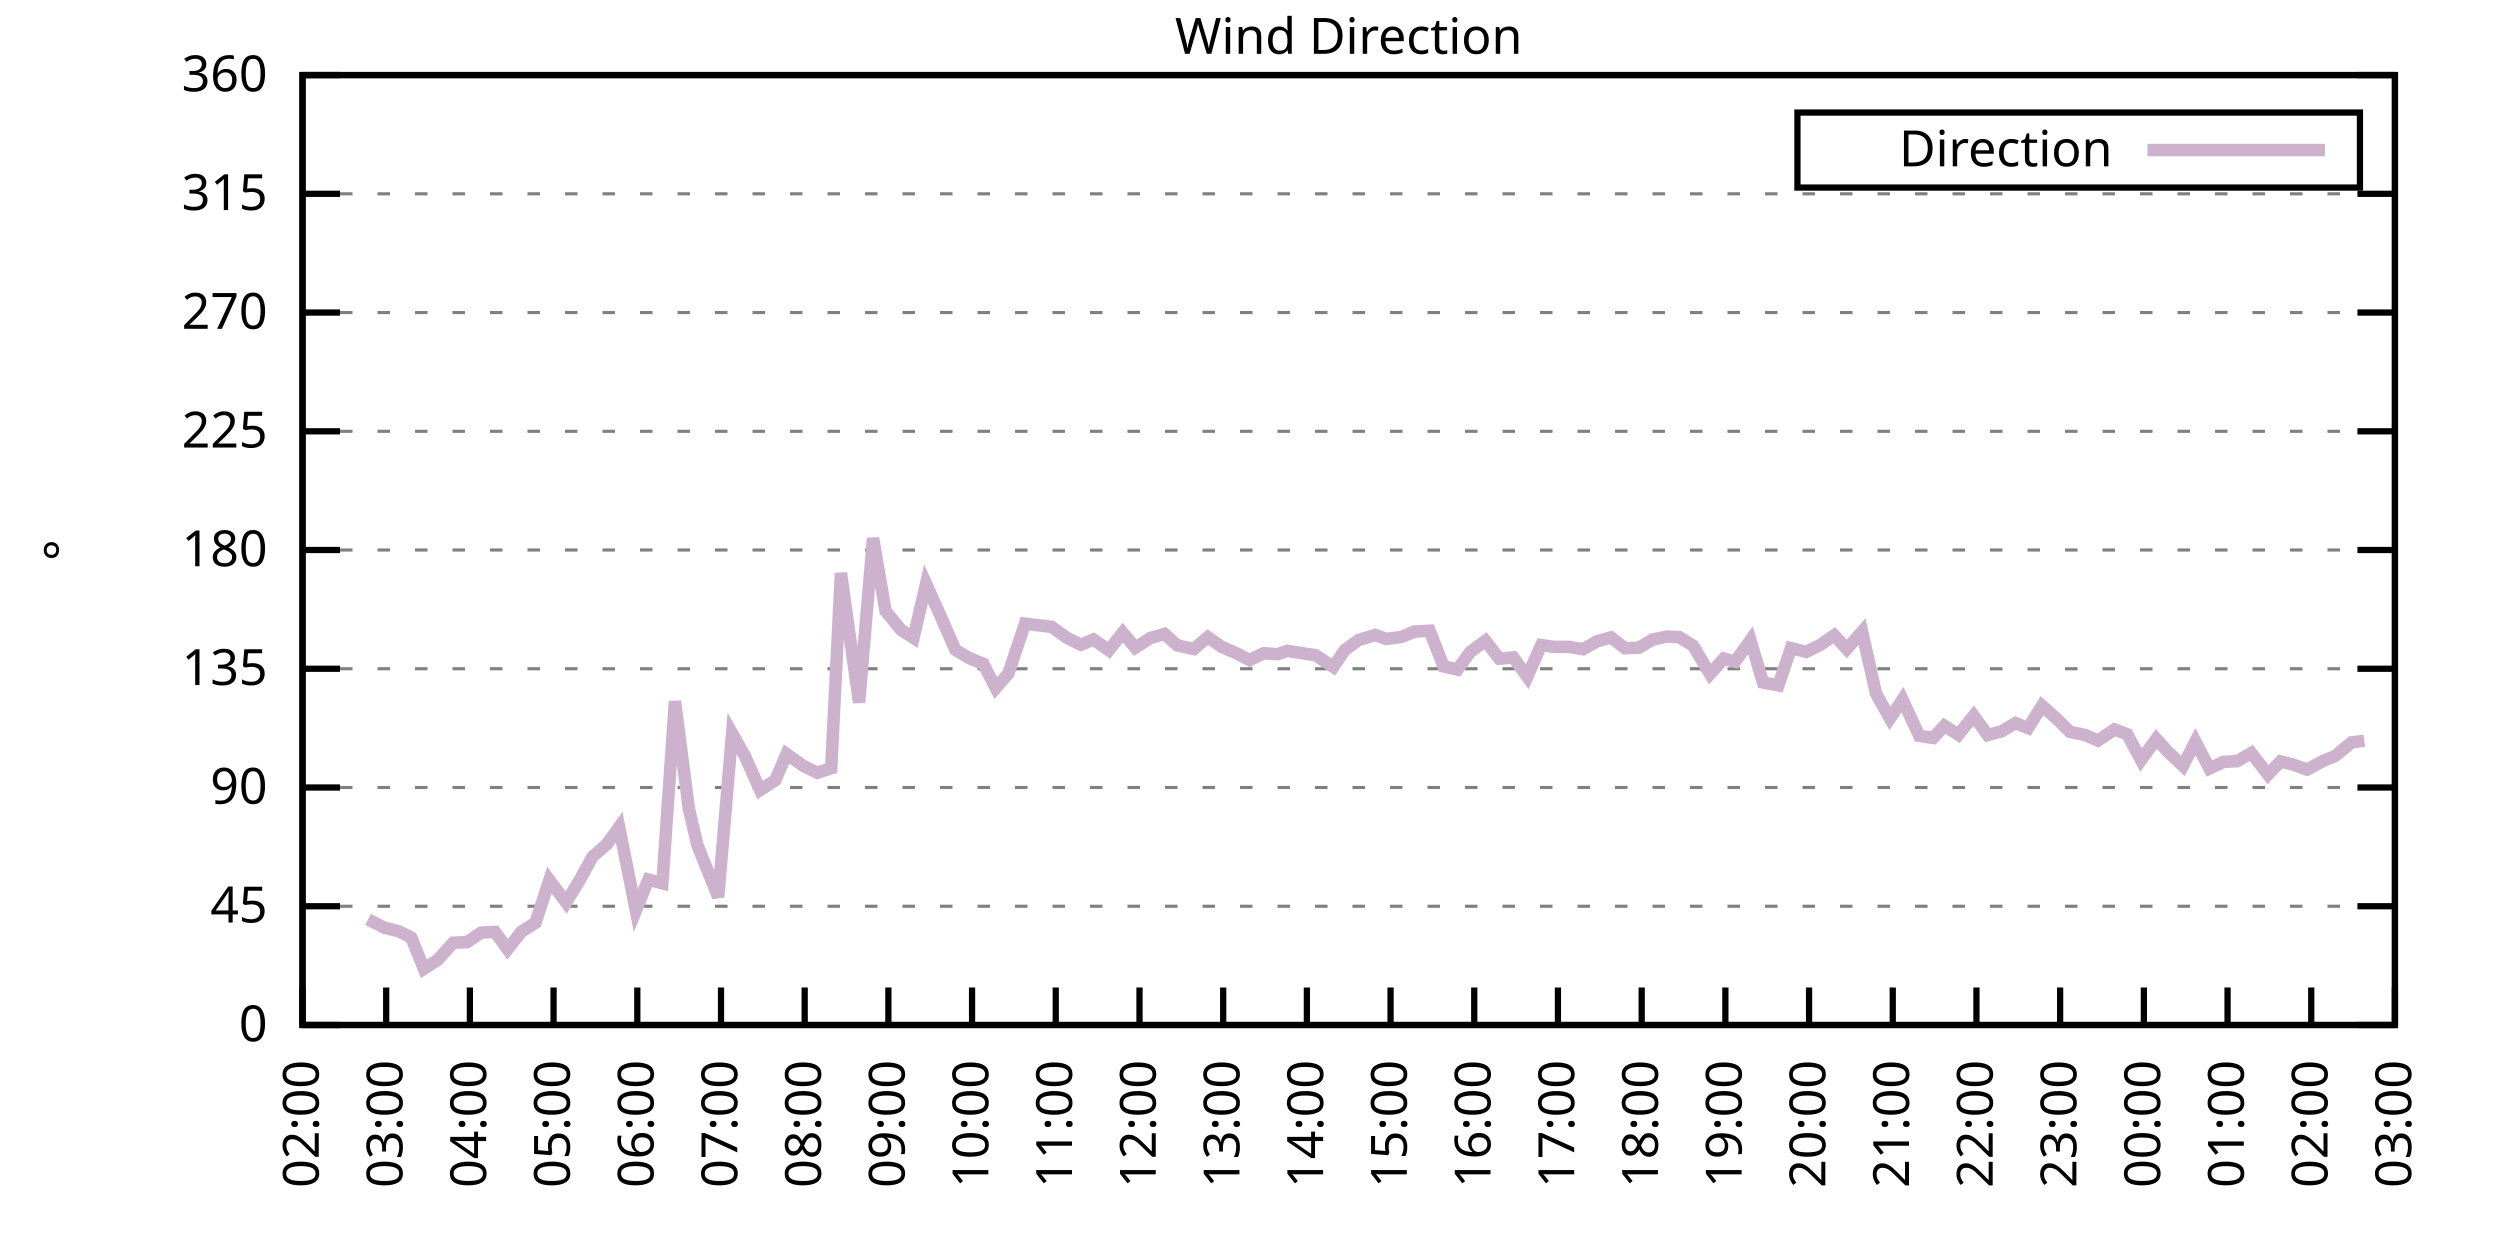
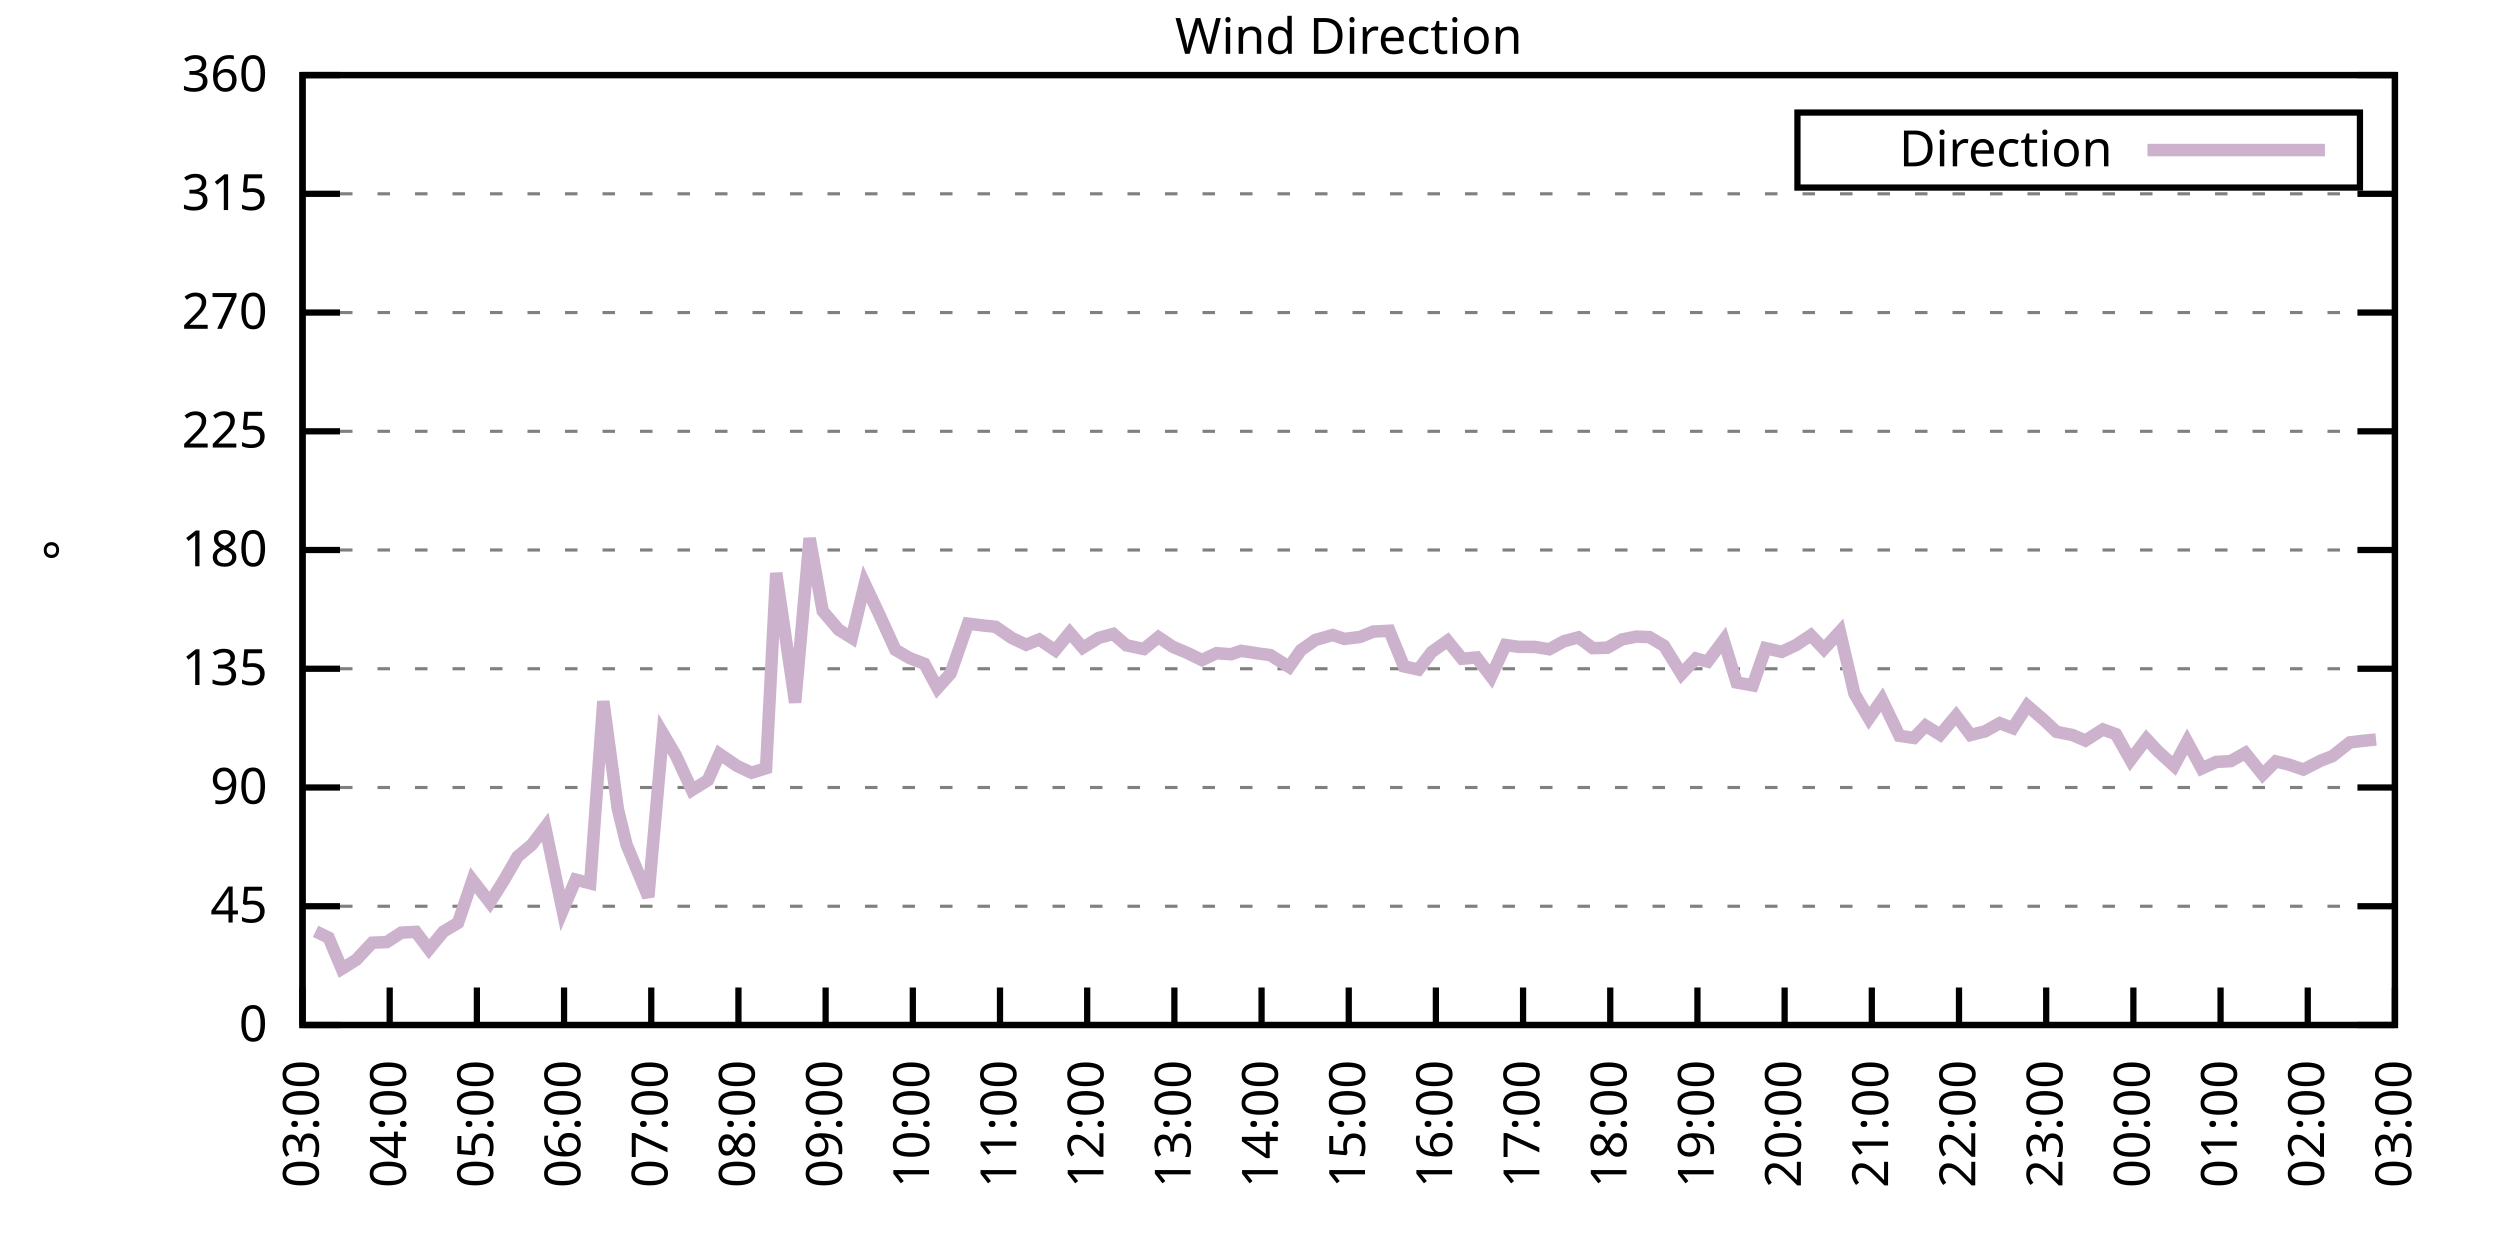
<svg xmlns="http://www.w3.org/2000/svg" xmlns:xlink="http://www.w3.org/1999/xlink" width="400" height="200" viewBox="0 0 400 200">
  <g id="gnuplot_canvas">
    <rect x="0" y="0" width="400" height="200" fill="none" />
    <defs>
      <circle id="gpDot" r="0.5" stroke-width="0.5" stroke="currentColor" />
      <path id="gpPt0" stroke-width="0.333" stroke="currentColor" d="M-1,0 h2 M0,-1 v2" />
      <path id="gpPt1" stroke-width="0.333" stroke="currentColor" d="M-1,-1 L1,1 M1,-1 L-1,1" />
      <path id="gpPt2" stroke-width="0.333" stroke="currentColor" d="M-1,0 L1,0 M0,-1 L0,1 M-1,-1 L1,1 M-1,1 L1,-1" />
      <rect id="gpPt3" stroke-width="0.333" stroke="currentColor" x="-1" y="-1" width="2" height="2" />
      <rect id="gpPt4" stroke-width="0.333" stroke="currentColor" fill="currentColor" x="-1" y="-1" width="2" height="2" />
      <circle id="gpPt5" stroke-width="0.333" stroke="currentColor" cx="0" cy="0" r="1" />
      <use xlink:href="#gpPt5" id="gpPt6" fill="currentColor" stroke="none" />
      <path id="gpPt7" stroke-width="0.333" stroke="currentColor" d="M0,-1.33 L-1.33,0.67 L1.33,0.67 z" />
      <use xlink:href="#gpPt7" id="gpPt8" fill="currentColor" stroke="none" />
      <use xlink:href="#gpPt7" id="gpPt9" stroke="currentColor" transform="rotate(180)" />
      <use xlink:href="#gpPt9" id="gpPt10" fill="currentColor" stroke="none" />
      <use xlink:href="#gpPt3" id="gpPt11" stroke="currentColor" transform="rotate(45)" />
      <use xlink:href="#gpPt11" id="gpPt12" fill="currentColor" stroke="none" />
      <path id="gpPt13" stroke-width="0.333" stroke="currentColor" d="M0,1.330 L1.265,0.411 L0.782,-1.067 L-0.782,-1.076 L-1.265,0.411 z" />
      <use xlink:href="#gpPt13" id="gpPt14" fill="currentColor" stroke="none" />
      <filter id="textbox" filterUnits="objectBoundingBox" x="0" y="0" height="1" width="1">
        <feFlood flood-color="white" flood-opacity="1" result="bgnd" />
        <feComposite in="SourceGraphic" in2="bgnd" operator="atop" />
      </filter>
      <filter id="greybox" filterUnits="objectBoundingBox" x="0" y="0" height="1" width="1">
        <feFlood flood-color="lightgrey" flood-opacity="1" result="grey" />
        <feComposite in="SourceGraphic" in2="grey" operator="atop" />
      </filter>
    </defs>
    <g fill="none" color="white" stroke="currentColor" stroke-width="1.00" stroke-linecap="butt" stroke-linejoin="miter">
</g>
    <g fill="none" color="black" stroke="currentColor" stroke-width="1.00" stroke-linecap="butt" stroke-linejoin="miter">
      <g stroke="none" shape-rendering="crispEdges">
        <polygon fill="rgb(255, 255, 255)" points="48.40,164.00 383.18,164.00 383.18,12.02 48.40,12.02 " />
      </g>
    </g>
    <g fill="none" color="black" stroke="currentColor" stroke-width="1.00" stroke-linecap="butt" stroke-linejoin="miter">
</g>
    <g fill="none" color="black" stroke="black" stroke-width="0.50" stroke-linecap="butt" stroke-linejoin="miter">
</g>
    <g fill="none" color="gray" stroke="currentColor" stroke-width="0.50" stroke-linecap="butt" stroke-linejoin="miter">
      <path stroke="gray" stroke-dasharray="2,4" class="gridline" d="M48.40,164.00 L383.19,164.00  " />
    </g>
    <g fill="none" color="gray" stroke="gray" stroke-width="1.00" stroke-linecap="butt" stroke-linejoin="miter">
</g>
    <g fill="none" color="black" stroke="currentColor" stroke-width="1.00" stroke-linecap="butt" stroke-linejoin="miter">
      <path stroke="black" d="M48.40,164.00 L54.40,164.00 M383.19,164.00 L377.19,164.00  " />
      <g transform="translate(42.80,166.60)" stroke="none" fill="black" font-family="Sans" font-size="8.00" text-anchor="end">
        <text>
          <tspan font-family="Sans"> 0</tspan>
        </text>
      </g>
    </g>
    <g fill="none" color="black" stroke="currentColor" stroke-width="1.00" stroke-linecap="butt" stroke-linejoin="miter">
</g>
    <g fill="none" color="black" stroke="black" stroke-width="0.50" stroke-linecap="butt" stroke-linejoin="miter">
</g>
    <g fill="none" color="gray" stroke="currentColor" stroke-width="0.50" stroke-linecap="butt" stroke-linejoin="miter">
      <path stroke="gray" stroke-dasharray="2,4" class="gridline" d="M48.40,145.00 L383.19,145.00  " />
    </g>
    <g fill="none" color="gray" stroke="gray" stroke-width="1.00" stroke-linecap="butt" stroke-linejoin="miter">
</g>
    <g fill="none" color="black" stroke="currentColor" stroke-width="1.00" stroke-linecap="butt" stroke-linejoin="miter">
      <path stroke="black" d="M48.40,145.00 L54.40,145.00 M383.19,145.00 L377.19,145.00  " />
      <g transform="translate(42.80,147.60)" stroke="none" fill="black" font-family="Sans" font-size="8.00" text-anchor="end">
        <text>
          <tspan font-family="Sans"> 45</tspan>
        </text>
      </g>
    </g>
    <g fill="none" color="black" stroke="currentColor" stroke-width="1.00" stroke-linecap="butt" stroke-linejoin="miter">
</g>
    <g fill="none" color="black" stroke="black" stroke-width="0.50" stroke-linecap="butt" stroke-linejoin="miter">
</g>
    <g fill="none" color="gray" stroke="currentColor" stroke-width="0.50" stroke-linecap="butt" stroke-linejoin="miter">
      <path stroke="gray" stroke-dasharray="2,4" class="gridline" d="M48.40,126.00 L383.19,126.00  " />
    </g>
    <g fill="none" color="gray" stroke="gray" stroke-width="1.00" stroke-linecap="butt" stroke-linejoin="miter">
</g>
    <g fill="none" color="black" stroke="currentColor" stroke-width="1.00" stroke-linecap="butt" stroke-linejoin="miter">
      <path stroke="black" d="M48.40,126.00 L54.40,126.00 M383.19,126.00 L377.19,126.00  " />
      <g transform="translate(42.80,128.60)" stroke="none" fill="black" font-family="Sans" font-size="8.00" text-anchor="end">
        <text>
          <tspan font-family="Sans"> 90</tspan>
        </text>
      </g>
    </g>
    <g fill="none" color="black" stroke="currentColor" stroke-width="1.00" stroke-linecap="butt" stroke-linejoin="miter">
</g>
    <g fill="none" color="black" stroke="black" stroke-width="0.50" stroke-linecap="butt" stroke-linejoin="miter">
</g>
    <g fill="none" color="gray" stroke="currentColor" stroke-width="0.50" stroke-linecap="butt" stroke-linejoin="miter">
      <path stroke="gray" stroke-dasharray="2,4" class="gridline" d="M48.40,107.00 L383.19,107.00  " />
    </g>
    <g fill="none" color="gray" stroke="gray" stroke-width="1.00" stroke-linecap="butt" stroke-linejoin="miter">
</g>
    <g fill="none" color="black" stroke="currentColor" stroke-width="1.00" stroke-linecap="butt" stroke-linejoin="miter">
      <path stroke="black" d="M48.40,107.00 L54.40,107.00 M383.19,107.00 L377.19,107.00  " />
      <g transform="translate(42.80,109.60)" stroke="none" fill="black" font-family="Sans" font-size="8.00" text-anchor="end">
        <text>
          <tspan font-family="Sans"> 135</tspan>
        </text>
      </g>
    </g>
    <g fill="none" color="black" stroke="currentColor" stroke-width="1.00" stroke-linecap="butt" stroke-linejoin="miter">
</g>
    <g fill="none" color="black" stroke="black" stroke-width="0.50" stroke-linecap="butt" stroke-linejoin="miter">
</g>
    <g fill="none" color="gray" stroke="currentColor" stroke-width="0.50" stroke-linecap="butt" stroke-linejoin="miter">
      <path stroke="gray" stroke-dasharray="2,4" class="gridline" d="M48.40,88.00 L383.19,88.00  " />
    </g>
    <g fill="none" color="gray" stroke="gray" stroke-width="1.00" stroke-linecap="butt" stroke-linejoin="miter">
</g>
    <g fill="none" color="black" stroke="currentColor" stroke-width="1.00" stroke-linecap="butt" stroke-linejoin="miter">
      <path stroke="black" d="M48.40,88.00 L54.40,88.00 M383.19,88.00 L377.19,88.00  " />
      <g transform="translate(42.80,90.60)" stroke="none" fill="black" font-family="Sans" font-size="8.00" text-anchor="end">
        <text>
          <tspan font-family="Sans"> 180</tspan>
        </text>
      </g>
    </g>
    <g fill="none" color="black" stroke="currentColor" stroke-width="1.00" stroke-linecap="butt" stroke-linejoin="miter">
</g>
    <g fill="none" color="black" stroke="black" stroke-width="0.50" stroke-linecap="butt" stroke-linejoin="miter">
</g>
    <g fill="none" color="gray" stroke="currentColor" stroke-width="0.50" stroke-linecap="butt" stroke-linejoin="miter">
      <path stroke="gray" stroke-dasharray="2,4" class="gridline" d="M48.40,69.01 L383.19,69.01  " />
    </g>
    <g fill="none" color="gray" stroke="gray" stroke-width="1.00" stroke-linecap="butt" stroke-linejoin="miter">
</g>
    <g fill="none" color="black" stroke="currentColor" stroke-width="1.00" stroke-linecap="butt" stroke-linejoin="miter">
      <path stroke="black" d="M48.40,69.01 L54.40,69.01 M383.19,69.01 L377.19,69.01  " />
      <g transform="translate(42.80,71.61)" stroke="none" fill="black" font-family="Sans" font-size="8.00" text-anchor="end">
        <text>
          <tspan font-family="Sans"> 225</tspan>
        </text>
      </g>
    </g>
    <g fill="none" color="black" stroke="currentColor" stroke-width="1.00" stroke-linecap="butt" stroke-linejoin="miter">
</g>
    <g fill="none" color="black" stroke="black" stroke-width="0.50" stroke-linecap="butt" stroke-linejoin="miter">
</g>
    <g fill="none" color="gray" stroke="currentColor" stroke-width="0.50" stroke-linecap="butt" stroke-linejoin="miter">
      <path stroke="gray" stroke-dasharray="2,4" class="gridline" d="M48.40,50.01 L383.19,50.01  " />
    </g>
    <g fill="none" color="gray" stroke="gray" stroke-width="1.00" stroke-linecap="butt" stroke-linejoin="miter">
</g>
    <g fill="none" color="black" stroke="currentColor" stroke-width="1.00" stroke-linecap="butt" stroke-linejoin="miter">
      <path stroke="black" d="M48.40,50.01 L54.40,50.01 M383.19,50.01 L377.19,50.01  " />
      <g transform="translate(42.80,52.61)" stroke="none" fill="black" font-family="Sans" font-size="8.00" text-anchor="end">
        <text>
          <tspan font-family="Sans"> 270</tspan>
        </text>
      </g>
    </g>
    <g fill="none" color="black" stroke="currentColor" stroke-width="1.00" stroke-linecap="butt" stroke-linejoin="miter">
</g>
    <g fill="none" color="black" stroke="black" stroke-width="0.50" stroke-linecap="butt" stroke-linejoin="miter">
</g>
    <g fill="none" color="gray" stroke="currentColor" stroke-width="0.50" stroke-linecap="butt" stroke-linejoin="miter">
      <path stroke="gray" stroke-dasharray="2,4" class="gridline" d="M48.40,31.01 L383.19,31.01  " />
    </g>
    <g fill="none" color="gray" stroke="gray" stroke-width="1.00" stroke-linecap="butt" stroke-linejoin="miter">
</g>
    <g fill="none" color="black" stroke="currentColor" stroke-width="1.00" stroke-linecap="butt" stroke-linejoin="miter">
      <path stroke="black" d="M48.40,31.01 L54.40,31.01 M383.19,31.01 L377.19,31.01  " />
      <g transform="translate(42.80,33.61)" stroke="none" fill="black" font-family="Sans" font-size="8.00" text-anchor="end">
        <text>
          <tspan font-family="Sans"> 315</tspan>
        </text>
      </g>
    </g>
    <g fill="none" color="black" stroke="currentColor" stroke-width="1.00" stroke-linecap="butt" stroke-linejoin="miter">
</g>
    <g fill="none" color="black" stroke="black" stroke-width="0.50" stroke-linecap="butt" stroke-linejoin="miter">
</g>
    <g fill="none" color="gray" stroke="currentColor" stroke-width="0.50" stroke-linecap="butt" stroke-linejoin="miter">
      <path stroke="gray" stroke-dasharray="2,4" class="gridline" d="M48.40,12.01 L383.19,12.01  " />
    </g>
    <g fill="none" color="gray" stroke="gray" stroke-width="1.00" stroke-linecap="butt" stroke-linejoin="miter">
</g>
    <g fill="none" color="black" stroke="currentColor" stroke-width="1.00" stroke-linecap="butt" stroke-linejoin="miter">
      <path stroke="black" d="M48.40,12.01 L54.40,12.01 M383.19,12.01 L377.19,12.01  " />
      <g transform="translate(42.80,14.61)" stroke="none" fill="black" font-family="Sans" font-size="8.00" text-anchor="end">
        <text>
          <tspan font-family="Sans"> 360</tspan>
        </text>
      </g>
    </g>
    <g fill="none" color="black" stroke="currentColor" stroke-width="1.00" stroke-linecap="butt" stroke-linejoin="miter">
      <path stroke="black" d="M48.40,164.00 L48.40,158.00  " />
      <g transform="translate(51.00,169.60) rotate(270.00)" stroke="none" fill="black" font-family="Sans" font-size="8.00" text-anchor="end">
        <text>
-           <tspan font-family="Sans">02:00</tspan>
-         </text>
-       </g>
-     </g>
-     <g fill="none" color="black" stroke="currentColor" stroke-width="1.00" stroke-linecap="butt" stroke-linejoin="miter">
-       <path stroke="black" d="M61.79,164.00 L61.79,158.00  " />
-       <g transform="translate(64.39,169.60) rotate(270.00)" stroke="none" fill="black" font-family="Sans" font-size="8.00" text-anchor="end">
-         <text>
          <tspan font-family="Sans">03:00</tspan>
        </text>
      </g>
    </g>
    <g fill="none" color="black" stroke="currentColor" stroke-width="1.00" stroke-linecap="butt" stroke-linejoin="miter">
-       <path stroke="black" d="M75.18,164.00 L75.18,158.00  " />
-       <g transform="translate(77.78,169.60) rotate(270.00)" stroke="none" fill="black" font-family="Sans" font-size="8.00" text-anchor="end">
+       <path stroke="black" d="M62.35,164.00 L62.35,158.00  " />
+       <g transform="translate(64.95,169.60) rotate(270.00)" stroke="none" fill="black" font-family="Sans" font-size="8.00" text-anchor="end">
        <text>
          <tspan font-family="Sans">04:00</tspan>
        </text>
      </g>
    </g>
    <g fill="none" color="black" stroke="currentColor" stroke-width="1.00" stroke-linecap="butt" stroke-linejoin="miter">
-       <path stroke="black" d="M88.57,164.00 L88.57,158.00  " />
-       <g transform="translate(91.17,169.60) rotate(270.00)" stroke="none" fill="black" font-family="Sans" font-size="8.00" text-anchor="end">
+       <path stroke="black" d="M76.30,164.00 L76.30,158.00  " />
+       <g transform="translate(78.90,169.60) rotate(270.00)" stroke="none" fill="black" font-family="Sans" font-size="8.00" text-anchor="end">
        <text>
          <tspan font-family="Sans">05:00</tspan>
        </text>
      </g>
    </g>
    <g fill="none" color="black" stroke="currentColor" stroke-width="1.00" stroke-linecap="butt" stroke-linejoin="miter">
-       <path stroke="black" d="M101.97,164.00 L101.97,158.00  " />
-       <g transform="translate(104.57,169.60) rotate(270.00)" stroke="none" fill="black" font-family="Sans" font-size="8.00" text-anchor="end">
+       <path stroke="black" d="M90.25,164.00 L90.25,158.00  " />
+       <g transform="translate(92.85,169.60) rotate(270.00)" stroke="none" fill="black" font-family="Sans" font-size="8.00" text-anchor="end">
        <text>
          <tspan font-family="Sans">06:00</tspan>
        </text>
      </g>
    </g>
    <g fill="none" color="black" stroke="currentColor" stroke-width="1.00" stroke-linecap="butt" stroke-linejoin="miter">
-       <path stroke="black" d="M115.36,164.00 L115.36,158.00  " />
-       <g transform="translate(117.96,169.60) rotate(270.00)" stroke="none" fill="black" font-family="Sans" font-size="8.00" text-anchor="end">
+       <path stroke="black" d="M104.20,164.00 L104.20,158.00  " />
+       <g transform="translate(106.80,169.60) rotate(270.00)" stroke="none" fill="black" font-family="Sans" font-size="8.00" text-anchor="end">
        <text>
          <tspan font-family="Sans">07:00</tspan>
        </text>
      </g>
    </g>
    <g fill="none" color="black" stroke="currentColor" stroke-width="1.00" stroke-linecap="butt" stroke-linejoin="miter">
-       <path stroke="black" d="M128.75,164.00 L128.75,158.00  " />
-       <g transform="translate(131.35,169.60) rotate(270.00)" stroke="none" fill="black" font-family="Sans" font-size="8.00" text-anchor="end">
+       <path stroke="black" d="M118.15,164.00 L118.15,158.00  " />
+       <g transform="translate(120.75,169.60) rotate(270.00)" stroke="none" fill="black" font-family="Sans" font-size="8.00" text-anchor="end">
        <text>
          <tspan font-family="Sans">08:00</tspan>
        </text>
      </g>
    </g>
    <g fill="none" color="black" stroke="currentColor" stroke-width="1.00" stroke-linecap="butt" stroke-linejoin="miter">
-       <path stroke="black" d="M142.14,164.00 L142.14,158.00  " />
-       <g transform="translate(144.74,169.60) rotate(270.00)" stroke="none" fill="black" font-family="Sans" font-size="8.00" text-anchor="end">
+       <path stroke="black" d="M132.10,164.00 L132.10,158.00  " />
+       <g transform="translate(134.70,169.60) rotate(270.00)" stroke="none" fill="black" font-family="Sans" font-size="8.00" text-anchor="end">
        <text>
          <tspan font-family="Sans">09:00</tspan>
        </text>
      </g>
    </g>
    <g fill="none" color="black" stroke="currentColor" stroke-width="1.00" stroke-linecap="butt" stroke-linejoin="miter">
-       <path stroke="black" d="M155.53,164.00 L155.53,158.00  " />
-       <g transform="translate(158.13,169.60) rotate(270.00)" stroke="none" fill="black" font-family="Sans" font-size="8.00" text-anchor="end">
+       <path stroke="black" d="M146.05,164.00 L146.05,158.00  " />
+       <g transform="translate(148.65,169.60) rotate(270.00)" stroke="none" fill="black" font-family="Sans" font-size="8.00" text-anchor="end">
        <text>
          <tspan font-family="Sans">10:00</tspan>
        </text>
      </g>
    </g>
    <g fill="none" color="black" stroke="currentColor" stroke-width="1.00" stroke-linecap="butt" stroke-linejoin="miter">
-       <path stroke="black" d="M168.92,164.00 L168.92,158.00  " />
-       <g transform="translate(171.52,169.60) rotate(270.00)" stroke="none" fill="black" font-family="Sans" font-size="8.00" text-anchor="end">
+       <path stroke="black" d="M160.00,164.00 L160.00,158.00  " />
+       <g transform="translate(162.60,169.60) rotate(270.00)" stroke="none" fill="black" font-family="Sans" font-size="8.00" text-anchor="end">
        <text>
          <tspan font-family="Sans">11:00</tspan>
        </text>
      </g>
    </g>
    <g fill="none" color="black" stroke="currentColor" stroke-width="1.00" stroke-linecap="butt" stroke-linejoin="miter">
-       <path stroke="black" d="M182.32,164.00 L182.32,158.00  " />
-       <g transform="translate(184.92,169.60) rotate(270.00)" stroke="none" fill="black" font-family="Sans" font-size="8.00" text-anchor="end">
+       <path stroke="black" d="M173.95,164.00 L173.95,158.00  " />
+       <g transform="translate(176.55,169.60) rotate(270.00)" stroke="none" fill="black" font-family="Sans" font-size="8.00" text-anchor="end">
        <text>
          <tspan font-family="Sans">12:00</tspan>
        </text>
      </g>
    </g>
    <g fill="none" color="black" stroke="currentColor" stroke-width="1.00" stroke-linecap="butt" stroke-linejoin="miter">
-       <path stroke="black" d="M195.71,164.00 L195.71,158.00  " />
-       <g transform="translate(198.31,169.60) rotate(270.00)" stroke="none" fill="black" font-family="Sans" font-size="8.00" text-anchor="end">
+       <path stroke="black" d="M187.90,164.00 L187.90,158.00  " />
+       <g transform="translate(190.50,169.60) rotate(270.00)" stroke="none" fill="black" font-family="Sans" font-size="8.00" text-anchor="end">
        <text>
          <tspan font-family="Sans">13:00</tspan>
        </text>
      </g>
    </g>
    <g fill="none" color="black" stroke="currentColor" stroke-width="1.00" stroke-linecap="butt" stroke-linejoin="miter">
-       <path stroke="black" d="M209.10,164.00 L209.10,158.00  " />
-       <g transform="translate(211.70,169.60) rotate(270.00)" stroke="none" fill="black" font-family="Sans" font-size="8.00" text-anchor="end">
+       <path stroke="black" d="M201.85,164.00 L201.85,158.00  " />
+       <g transform="translate(204.45,169.60) rotate(270.00)" stroke="none" fill="black" font-family="Sans" font-size="8.00" text-anchor="end">
        <text>
          <tspan font-family="Sans">14:00</tspan>
        </text>
      </g>
    </g>
    <g fill="none" color="black" stroke="currentColor" stroke-width="1.00" stroke-linecap="butt" stroke-linejoin="miter">
-       <path stroke="black" d="M222.49,164.00 L222.49,158.00  " />
-       <g transform="translate(225.09,169.60) rotate(270.00)" stroke="none" fill="black" font-family="Sans" font-size="8.00" text-anchor="end">
+       <path stroke="black" d="M215.80,164.00 L215.80,158.00  " />
+       <g transform="translate(218.40,169.60) rotate(270.00)" stroke="none" fill="black" font-family="Sans" font-size="8.00" text-anchor="end">
        <text>
          <tspan font-family="Sans">15:00</tspan>
        </text>
      </g>
    </g>
    <g fill="none" color="black" stroke="currentColor" stroke-width="1.00" stroke-linecap="butt" stroke-linejoin="miter">
-       <path stroke="black" d="M235.88,164.00 L235.88,158.00  " />
-       <g transform="translate(238.48,169.60) rotate(270.00)" stroke="none" fill="black" font-family="Sans" font-size="8.00" text-anchor="end">
+       <path stroke="black" d="M229.74,164.00 L229.74,158.00  " />
+       <g transform="translate(232.34,169.60) rotate(270.00)" stroke="none" fill="black" font-family="Sans" font-size="8.00" text-anchor="end">
        <text>
          <tspan font-family="Sans">16:00</tspan>
        </text>
      </g>
    </g>
    <g fill="none" color="black" stroke="currentColor" stroke-width="1.00" stroke-linecap="butt" stroke-linejoin="miter">
-       <path stroke="black" d="M249.27,164.00 L249.27,158.00  " />
-       <g transform="translate(251.87,169.60) rotate(270.00)" stroke="none" fill="black" font-family="Sans" font-size="8.00" text-anchor="end">
+       <path stroke="black" d="M243.69,164.00 L243.69,158.00  " />
+       <g transform="translate(246.29,169.60) rotate(270.00)" stroke="none" fill="black" font-family="Sans" font-size="8.00" text-anchor="end">
        <text>
          <tspan font-family="Sans">17:00</tspan>
        </text>
      </g>
    </g>
    <g fill="none" color="black" stroke="currentColor" stroke-width="1.00" stroke-linecap="butt" stroke-linejoin="miter">
-       <path stroke="black" d="M262.67,164.00 L262.67,158.00  " />
-       <g transform="translate(265.27,169.60) rotate(270.00)" stroke="none" fill="black" font-family="Sans" font-size="8.00" text-anchor="end">
+       <path stroke="black" d="M257.64,164.00 L257.64,158.00  " />
+       <g transform="translate(260.24,169.60) rotate(270.00)" stroke="none" fill="black" font-family="Sans" font-size="8.00" text-anchor="end">
        <text>
          <tspan font-family="Sans">18:00</tspan>
        </text>
      </g>
    </g>
    <g fill="none" color="black" stroke="currentColor" stroke-width="1.00" stroke-linecap="butt" stroke-linejoin="miter">
-       <path stroke="black" d="M276.06,164.00 L276.06,158.00  " />
-       <g transform="translate(278.66,169.60) rotate(270.00)" stroke="none" fill="black" font-family="Sans" font-size="8.00" text-anchor="end">
+       <path stroke="black" d="M271.59,164.00 L271.59,158.00  " />
+       <g transform="translate(274.19,169.60) rotate(270.00)" stroke="none" fill="black" font-family="Sans" font-size="8.00" text-anchor="end">
        <text>
          <tspan font-family="Sans">19:00</tspan>
        </text>
      </g>
    </g>
    <g fill="none" color="black" stroke="currentColor" stroke-width="1.00" stroke-linecap="butt" stroke-linejoin="miter">
-       <path stroke="black" d="M289.45,164.00 L289.45,158.00  " />
-       <g transform="translate(292.05,169.60) rotate(270.00)" stroke="none" fill="black" font-family="Sans" font-size="8.00" text-anchor="end">
+       <path stroke="black" d="M285.54,164.00 L285.54,158.00  " />
+       <g transform="translate(288.14,169.60) rotate(270.00)" stroke="none" fill="black" font-family="Sans" font-size="8.00" text-anchor="end">
        <text>
          <tspan font-family="Sans">20:00</tspan>
        </text>
      </g>
    </g>
    <g fill="none" color="black" stroke="currentColor" stroke-width="1.00" stroke-linecap="butt" stroke-linejoin="miter">
-       <path stroke="black" d="M302.84,164.00 L302.84,158.00  " />
-       <g transform="translate(305.44,169.60) rotate(270.00)" stroke="none" fill="black" font-family="Sans" font-size="8.00" text-anchor="end">
+       <path stroke="black" d="M299.49,164.00 L299.49,158.00  " />
+       <g transform="translate(302.09,169.60) rotate(270.00)" stroke="none" fill="black" font-family="Sans" font-size="8.00" text-anchor="end">
        <text>
          <tspan font-family="Sans">21:00</tspan>
        </text>
      </g>
    </g>
    <g fill="none" color="black" stroke="currentColor" stroke-width="1.00" stroke-linecap="butt" stroke-linejoin="miter">
-       <path stroke="black" d="M316.23,164.00 L316.23,158.00  " />
-       <g transform="translate(318.83,169.60) rotate(270.00)" stroke="none" fill="black" font-family="Sans" font-size="8.00" text-anchor="end">
+       <path stroke="black" d="M313.44,164.00 L313.44,158.00  " />
+       <g transform="translate(316.04,169.60) rotate(270.00)" stroke="none" fill="black" font-family="Sans" font-size="8.00" text-anchor="end">
        <text>
          <tspan font-family="Sans">22:00</tspan>
        </text>
      </g>
    </g>
    <g fill="none" color="black" stroke="currentColor" stroke-width="1.00" stroke-linecap="butt" stroke-linejoin="miter">
-       <path stroke="black" d="M329.62,164.00 L329.62,158.00  " />
-       <g transform="translate(332.22,169.60) rotate(270.00)" stroke="none" fill="black" font-family="Sans" font-size="8.00" text-anchor="end">
+       <path stroke="black" d="M327.39,164.00 L327.39,158.00  " />
+       <g transform="translate(329.99,169.60) rotate(270.00)" stroke="none" fill="black" font-family="Sans" font-size="8.00" text-anchor="end">
        <text>
          <tspan font-family="Sans">23:00</tspan>
        </text>
      </g>
    </g>
    <g fill="none" color="black" stroke="currentColor" stroke-width="1.00" stroke-linecap="butt" stroke-linejoin="miter">
-       <path stroke="black" d="M343.02,164.00 L343.02,158.00  " />
-       <g transform="translate(345.62,169.60) rotate(270.00)" stroke="none" fill="black" font-family="Sans" font-size="8.00" text-anchor="end">
+       <path stroke="black" d="M341.34,164.00 L341.34,158.00  " />
+       <g transform="translate(343.94,169.60) rotate(270.00)" stroke="none" fill="black" font-family="Sans" font-size="8.00" text-anchor="end">
        <text>
          <tspan font-family="Sans">00:00</tspan>
        </text>
      </g>
    </g>
    <g fill="none" color="black" stroke="currentColor" stroke-width="1.00" stroke-linecap="butt" stroke-linejoin="miter">
-       <path stroke="black" d="M356.41,164.00 L356.41,158.00  " />
-       <g transform="translate(359.01,169.60) rotate(270.00)" stroke="none" fill="black" font-family="Sans" font-size="8.00" text-anchor="end">
+       <path stroke="black" d="M355.29,164.00 L355.29,158.00  " />
+       <g transform="translate(357.89,169.60) rotate(270.00)" stroke="none" fill="black" font-family="Sans" font-size="8.00" text-anchor="end">
        <text>
          <tspan font-family="Sans">01:00</tspan>
        </text>
      </g>
    </g>
    <g fill="none" color="black" stroke="currentColor" stroke-width="1.00" stroke-linecap="butt" stroke-linejoin="miter">
-       <path stroke="black" d="M369.80,164.00 L369.80,158.00  " />
-       <g transform="translate(372.40,169.60) rotate(270.00)" stroke="none" fill="black" font-family="Sans" font-size="8.00" text-anchor="end">
+       <path stroke="black" d="M369.24,164.00 L369.24,158.00  " />
+       <g transform="translate(371.84,169.60) rotate(270.00)" stroke="none" fill="black" font-family="Sans" font-size="8.00" text-anchor="end">
        <text>
          <tspan font-family="Sans">02:00</tspan>
        </text>
      </g>
    </g>
    <g fill="none" color="black" stroke="currentColor" stroke-width="1.00" stroke-linecap="butt" stroke-linejoin="miter">
      <path stroke="black" d="M383.19,164.00 L383.19,158.00  " />
      <g transform="translate(385.79,169.60) rotate(270.00)" stroke="none" fill="black" font-family="Sans" font-size="8.00" text-anchor="end">
        <text>
          <tspan font-family="Sans">03:00</tspan>
        </text>
      </g>
    </g>
    <g fill="none" color="black" stroke="currentColor" stroke-width="1.00" stroke-linecap="butt" stroke-linejoin="miter">
</g>
    <g fill="none" color="black" stroke="currentColor" stroke-width="1.00" stroke-linecap="butt" stroke-linejoin="miter">
      <path stroke="black" d="M48.40,12.01 L48.40,164.00 L383.19,164.00 L383.19,12.01 L48.40,12.01 Z  " />
    </g>
    <g fill="none" color="black" stroke="currentColor" stroke-width="1.00" stroke-linecap="butt" stroke-linejoin="miter">
</g>
    <g fill="none" color="black" stroke="currentColor" stroke-width="1.00" stroke-linecap="butt" stroke-linejoin="miter">
      <path stroke="black" d="M287.59,30.01 L287.59,18.01 L377.59,18.01 L377.59,30.01 L287.59,30.01 Z  " />
    </g>
    <g id="Wind_direction_plot_1">
      <g fill="none" color="white" stroke="black" stroke-width="2.00" stroke-linecap="butt" stroke-linejoin="miter">
</g>
      <g fill="none" color="black" stroke="currentColor" stroke-width="2.00" stroke-linecap="butt" stroke-linejoin="miter">
        <g transform="translate(337.99,26.61)" stroke="none" fill="black" font-family="Sans" font-size="8.00" text-anchor="end">
          <text>
            <tspan font-family="Sans">Direction</tspan>
          </text>
        </g>
      </g>
      <g fill="none" color="black" stroke="currentColor" stroke-width="2.00" stroke-linecap="butt" stroke-linejoin="miter">
-         <path stroke="rgb(204, 178, 204)" d="M343.59,24.01 L371.99,24.01 M58.89,147.11 L61.57,148.46 L63.80,149.01 L65.81,150.03 L67.82,155.01 L70.05,153.57   L72.50,150.83 L74.74,150.74 L76.97,149.22 L79.20,149.10 L81.21,151.88 L83.44,149.05 L85.67,147.66 L87.91,140.82   L90.58,144.41 L92.82,140.69 L94.82,137.06 L97.06,135.12 L99.06,132.34 L101.74,145.68 L103.75,140.74 L105.98,141.33   L107.99,112.20 L110.22,129.42 L111.56,135.16 L114.91,143.52 L117.14,117.35 L119.15,120.89 L121.61,126.42 L124.06,124.82   L125.85,120.64 L128.53,122.54 L130.76,123.64 L132.99,122.92 L134.55,91.68 L137.45,112.41 L139.69,86.11 L141.69,97.76   L144.15,100.76 L146.16,102.06 L148.17,93.41 L150.40,98.35 L152.85,103.96 L155.09,105.31 L157.32,106.20 L159.33,110.09   L161.34,107.76 L164.01,99.78 L166.02,100.04 L168.25,100.29 L170.71,102.06 L172.94,103.16 L174.95,102.32 L177.41,104.05   L179.64,101.22 L181.65,103.63 L184.10,102.06 L186.33,101.43 L188.34,103.25 L191.02,103.84 L193.25,101.94 L195.48,103.50   L197.72,104.47 L199.95,105.61 L202.18,104.51 L204.41,104.68 L205.97,104.13 L208.88,104.60 L210.44,104.81 L213.34,106.71   L215.13,104.05 L217.36,102.40 L220.04,101.60 L221.82,102.23 L224.28,101.90 L226.29,101.05 L228.74,100.92 L230.97,106.62   L233.20,107.13 L235.21,104.34 L237.67,102.53 L239.90,105.40 L242.13,105.19 L244.36,108.27 L246.60,103.20 L248.60,103.50   L251.06,103.50 L253.29,103.88 L255.52,102.61 L257.76,101.98 L259.99,103.71 L262.22,103.63 L264.45,102.32 L266.68,101.85   L268.69,101.94 L270.92,103.33 L273.60,107.85 L275.83,105.36 L277.62,105.86 L280.07,102.44 L282.08,109.20 L284.54,109.66   L286.55,103.71 L289.00,104.30 L291.23,103.20 L293.47,101.64 L295.48,103.84 L297.93,101.05 L300.16,110.97 L302.39,114.94   L304.40,111.94 L307.08,117.73 L309.31,118.07 L311.10,116.12 L313.33,117.56 L315.79,114.52 L318.02,117.60 L320.25,117.01   L322.48,115.70 L324.49,116.50 L326.72,112.91 L329.40,115.32 L331.19,117.09 L333.64,117.60 L335.65,118.49 L338.33,116.71   L340.34,117.47 L342.57,121.61 L345.02,118.23 L346.81,120.22 L349.26,122.54 L351.27,118.66 L353.51,122.96 L355.74,121.91   L357.97,121.78 L360.20,120.47 L362.88,123.93 L364.89,121.82 L366.90,122.33 L369.13,123.13 L371.81,121.70 L373.59,120.98   L376.27,118.78 L378.28,118.53  " />
+         <path stroke="rgb(204, 178, 204)" d="M343.59,24.01 L371.99,24.01 M50.49,149.01 L52.58,150.03 L54.68,155.01 L57.00,153.57 L59.56,150.83 L61.88,150.74   L64.21,149.22 L66.53,149.10 L68.63,151.88 L70.95,149.05 L73.28,147.66 L75.60,140.82 L78.39,144.41 L80.72,140.69   L82.81,137.06 L85.13,135.12 L87.23,132.34 L90.02,145.68 L92.11,140.74 L94.43,141.33 L96.53,112.20 L98.85,129.42   L100.25,135.16 L103.73,143.52 L106.06,117.35 L108.15,120.89 L110.71,126.42 L113.27,124.82 L115.13,120.64 L117.92,122.54   L120.24,123.64 L122.57,122.92 L124.19,91.68 L127.22,112.41 L129.54,86.11 L131.63,97.76 L134.19,100.76 L136.28,102.06   L138.37,93.41 L140.70,98.35 L143.26,103.96 L145.58,105.31 L147.91,106.20 L150.00,110.09 L152.09,107.76 L154.88,99.78   L156.97,100.04 L159.30,100.29 L161.86,102.06 L164.18,103.16 L166.27,102.32 L168.83,104.05 L171.16,101.22 L173.25,103.63   L175.81,102.06 L178.13,101.43 L180.22,103.25 L183.01,103.84 L185.34,101.94 L187.66,103.50 L189.99,104.47 L192.31,105.61   L194.64,104.51 L196.96,104.68 L198.59,104.13 L201.61,104.60 L203.24,104.81 L206.26,106.71 L208.12,104.05 L210.45,102.40   L213.24,101.60 L215.10,102.23 L217.65,101.90 L219.75,101.05 L222.30,100.92 L224.63,106.62 L226.95,107.13 L229.05,104.34   L231.60,102.53 L233.93,105.40 L236.25,105.19 L238.58,108.27 L240.90,103.20 L243.00,103.50 L245.55,103.50 L247.88,103.88   L250.20,102.61 L252.53,101.98 L254.85,103.71 L257.18,103.63 L259.50,102.32 L261.83,101.85 L263.92,101.94 L266.25,103.33   L269.04,107.85 L271.36,105.36 L273.22,105.86 L275.78,102.44 L277.87,109.20 L280.43,109.66 L282.52,103.71 L285.08,104.30   L287.40,103.20 L289.73,101.64 L291.82,103.84 L294.38,101.05 L296.70,110.97 L299.03,114.94 L301.12,111.94 L303.91,117.73   L306.23,118.07 L308.09,116.12 L310.42,117.56 L312.98,114.52 L315.30,117.60 L317.63,117.01 L319.95,115.70 L322.04,116.50   L324.37,112.91 L327.16,115.32 L329.02,117.09 L331.58,117.60 L333.67,118.49 L336.46,116.71 L338.55,117.47 L340.88,121.61   L343.43,118.23 L345.29,120.22 L347.85,122.54 L349.94,118.66 L352.27,122.96 L354.59,121.91 L356.92,121.78 L359.24,120.47   L362.03,123.93 L364.13,121.82 L366.22,122.33 L368.54,123.13 L371.33,121.70 L373.19,120.98 L375.98,118.78 L378.08,118.53   L380.17,118.32  " />
      </g>
    </g>
    <g fill="none" color="black" stroke="currentColor" stroke-width="2.00" stroke-linecap="butt" stroke-linejoin="miter">
</g>
    <g fill="none" color="black" stroke="black" stroke-width="1.00" stroke-linecap="butt" stroke-linejoin="miter">
</g>
    <g fill="none" color="black" stroke="currentColor" stroke-width="1.00" stroke-linecap="butt" stroke-linejoin="miter">
      <path stroke="black" d="M48.40,12.01 L48.40,164.00 L383.19,164.00 L383.19,12.01 L48.40,12.01 Z  " />
      <g transform="translate(12.80,88.01) rotate(270.00)" stroke="none" fill="black" font-family="Sans" font-size="8.00" text-anchor="middle">
        <text>
          <tspan font-family="Sans">°</tspan>
        </text>
      </g>
    </g>
    <g fill="none" color="black" stroke="currentColor" stroke-width="1.00" stroke-linecap="butt" stroke-linejoin="miter">
</g>
    <g fill="none" color="black" stroke="currentColor" stroke-width="1.00" stroke-linecap="butt" stroke-linejoin="miter">
      <g transform="translate(215.79,8.61)" stroke="none" fill="black" font-family="Sans" font-size="8.00" text-anchor="middle">
        <text>
          <tspan font-family="Sans">Wind Direction</tspan>
        </text>
      </g>
    </g>
    <g fill="none" color="black" stroke="currentColor" stroke-width="1.00" stroke-linecap="butt" stroke-linejoin="miter">
</g>
  </g>
</svg>
